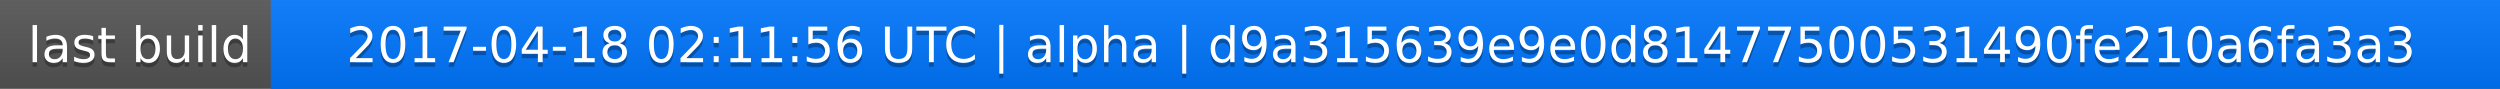
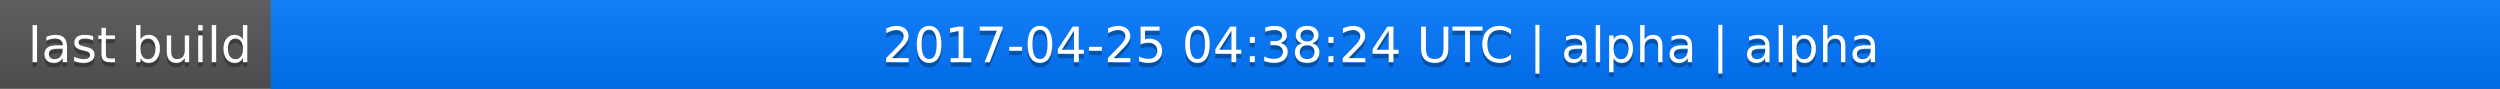
<svg xmlns="http://www.w3.org/2000/svg" width="563" height="20">
  <linearGradient id="a" x2="0" y2="100%">
    <stop offset="0" stop-color="#bbb" stop-opacity=".1" />
    <stop offset="1" stop-opacity=".1" />
  </linearGradient>
  <rect rx="0" width="563" height="20" fill="#555" />
  <rect rx="0" x="61" width="502" height="20" fill="#07f" />
  <path fill="#07f" d="M61 0h4v20h-4z" />
  <rect rx="0" width="563" height="20" fill="url(#a)" />
  <g fill="#fff" text-anchor="middle" font-family="DejaVu Sans,Verdana,Geneva,sans-serif" font-size="11">
    <text x="31.5" y="15" fill="#010101" fill-opacity=".3">last build</text>
    <text x="31.5" y="14">last build</text>
-     <text x="311" y="15" fill="#010101" fill-opacity=".3">2017-04-18 02:11:56 UTC | alpha | d9a315639e9e0d81477500531490fe210a6fa3a3</text>
-     <text x="311" y="14">2017-04-18 02:11:56 UTC | alpha | d9a315639e9e0d81477500531490fe210a6fa3a3</text>
+     <text x="311" y="15" fill="#010101" fill-opacity=".3">2017-04-25 04:38:24 UTC | alpha | alpha</text>
+     <text x="311" y="14">2017-04-25 04:38:24 UTC | alpha | alpha</text>
  </g>
</svg>
